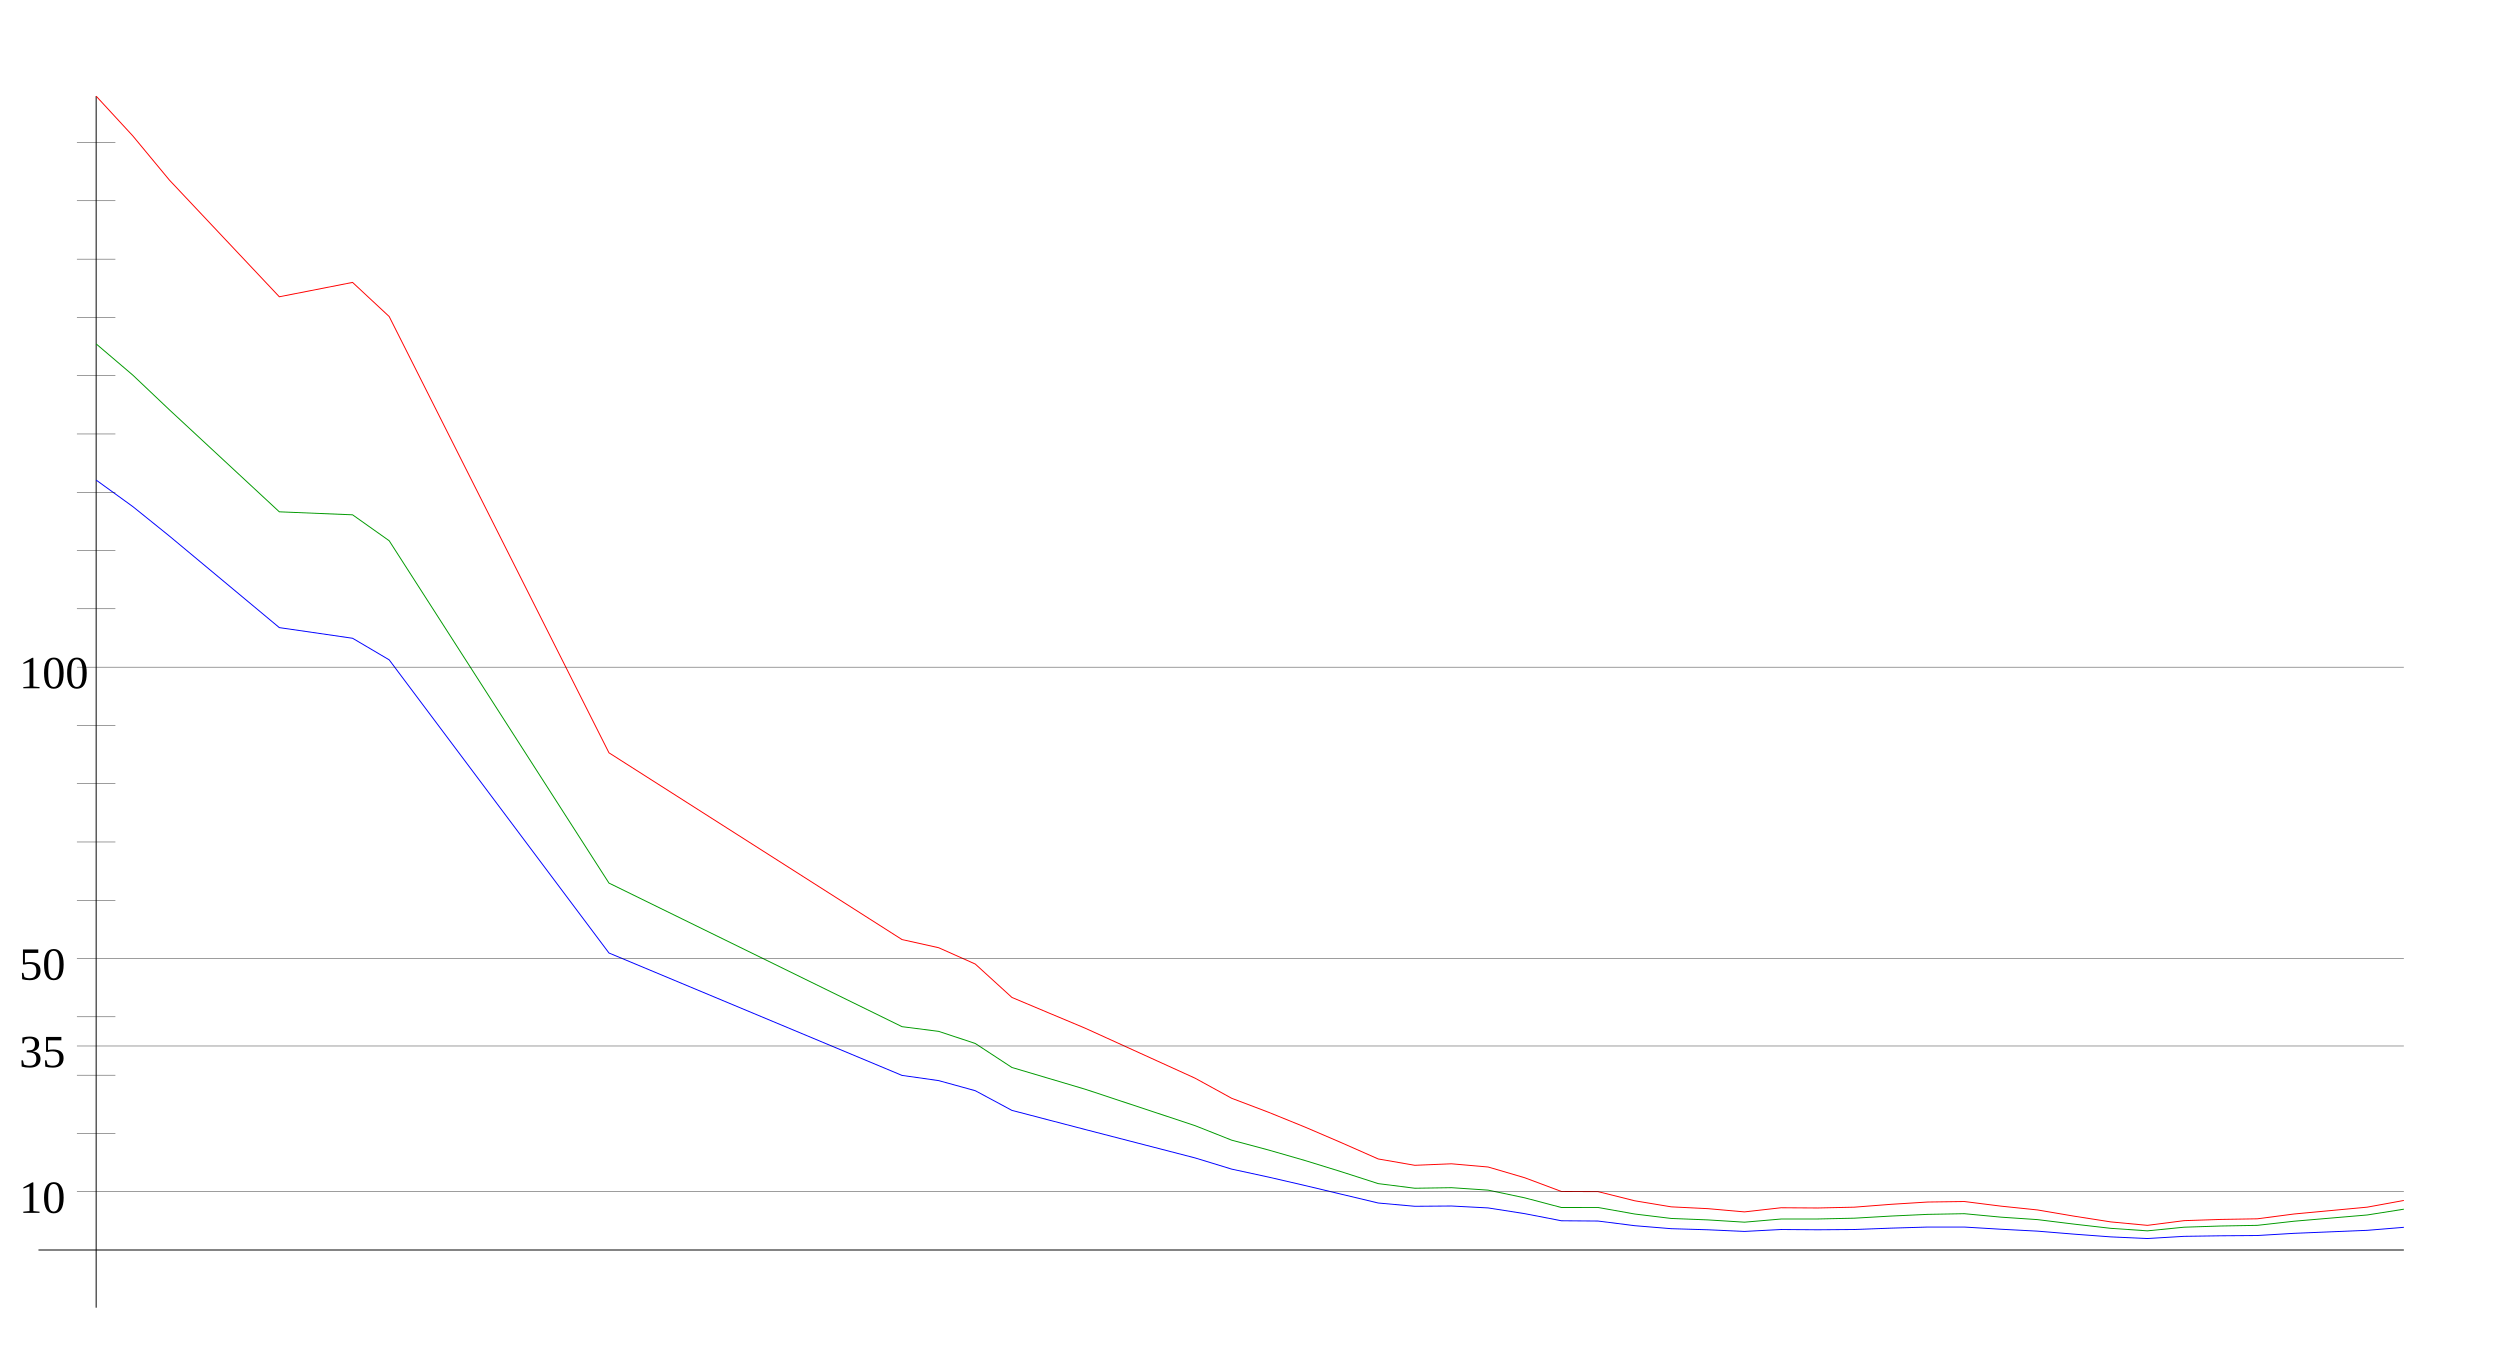
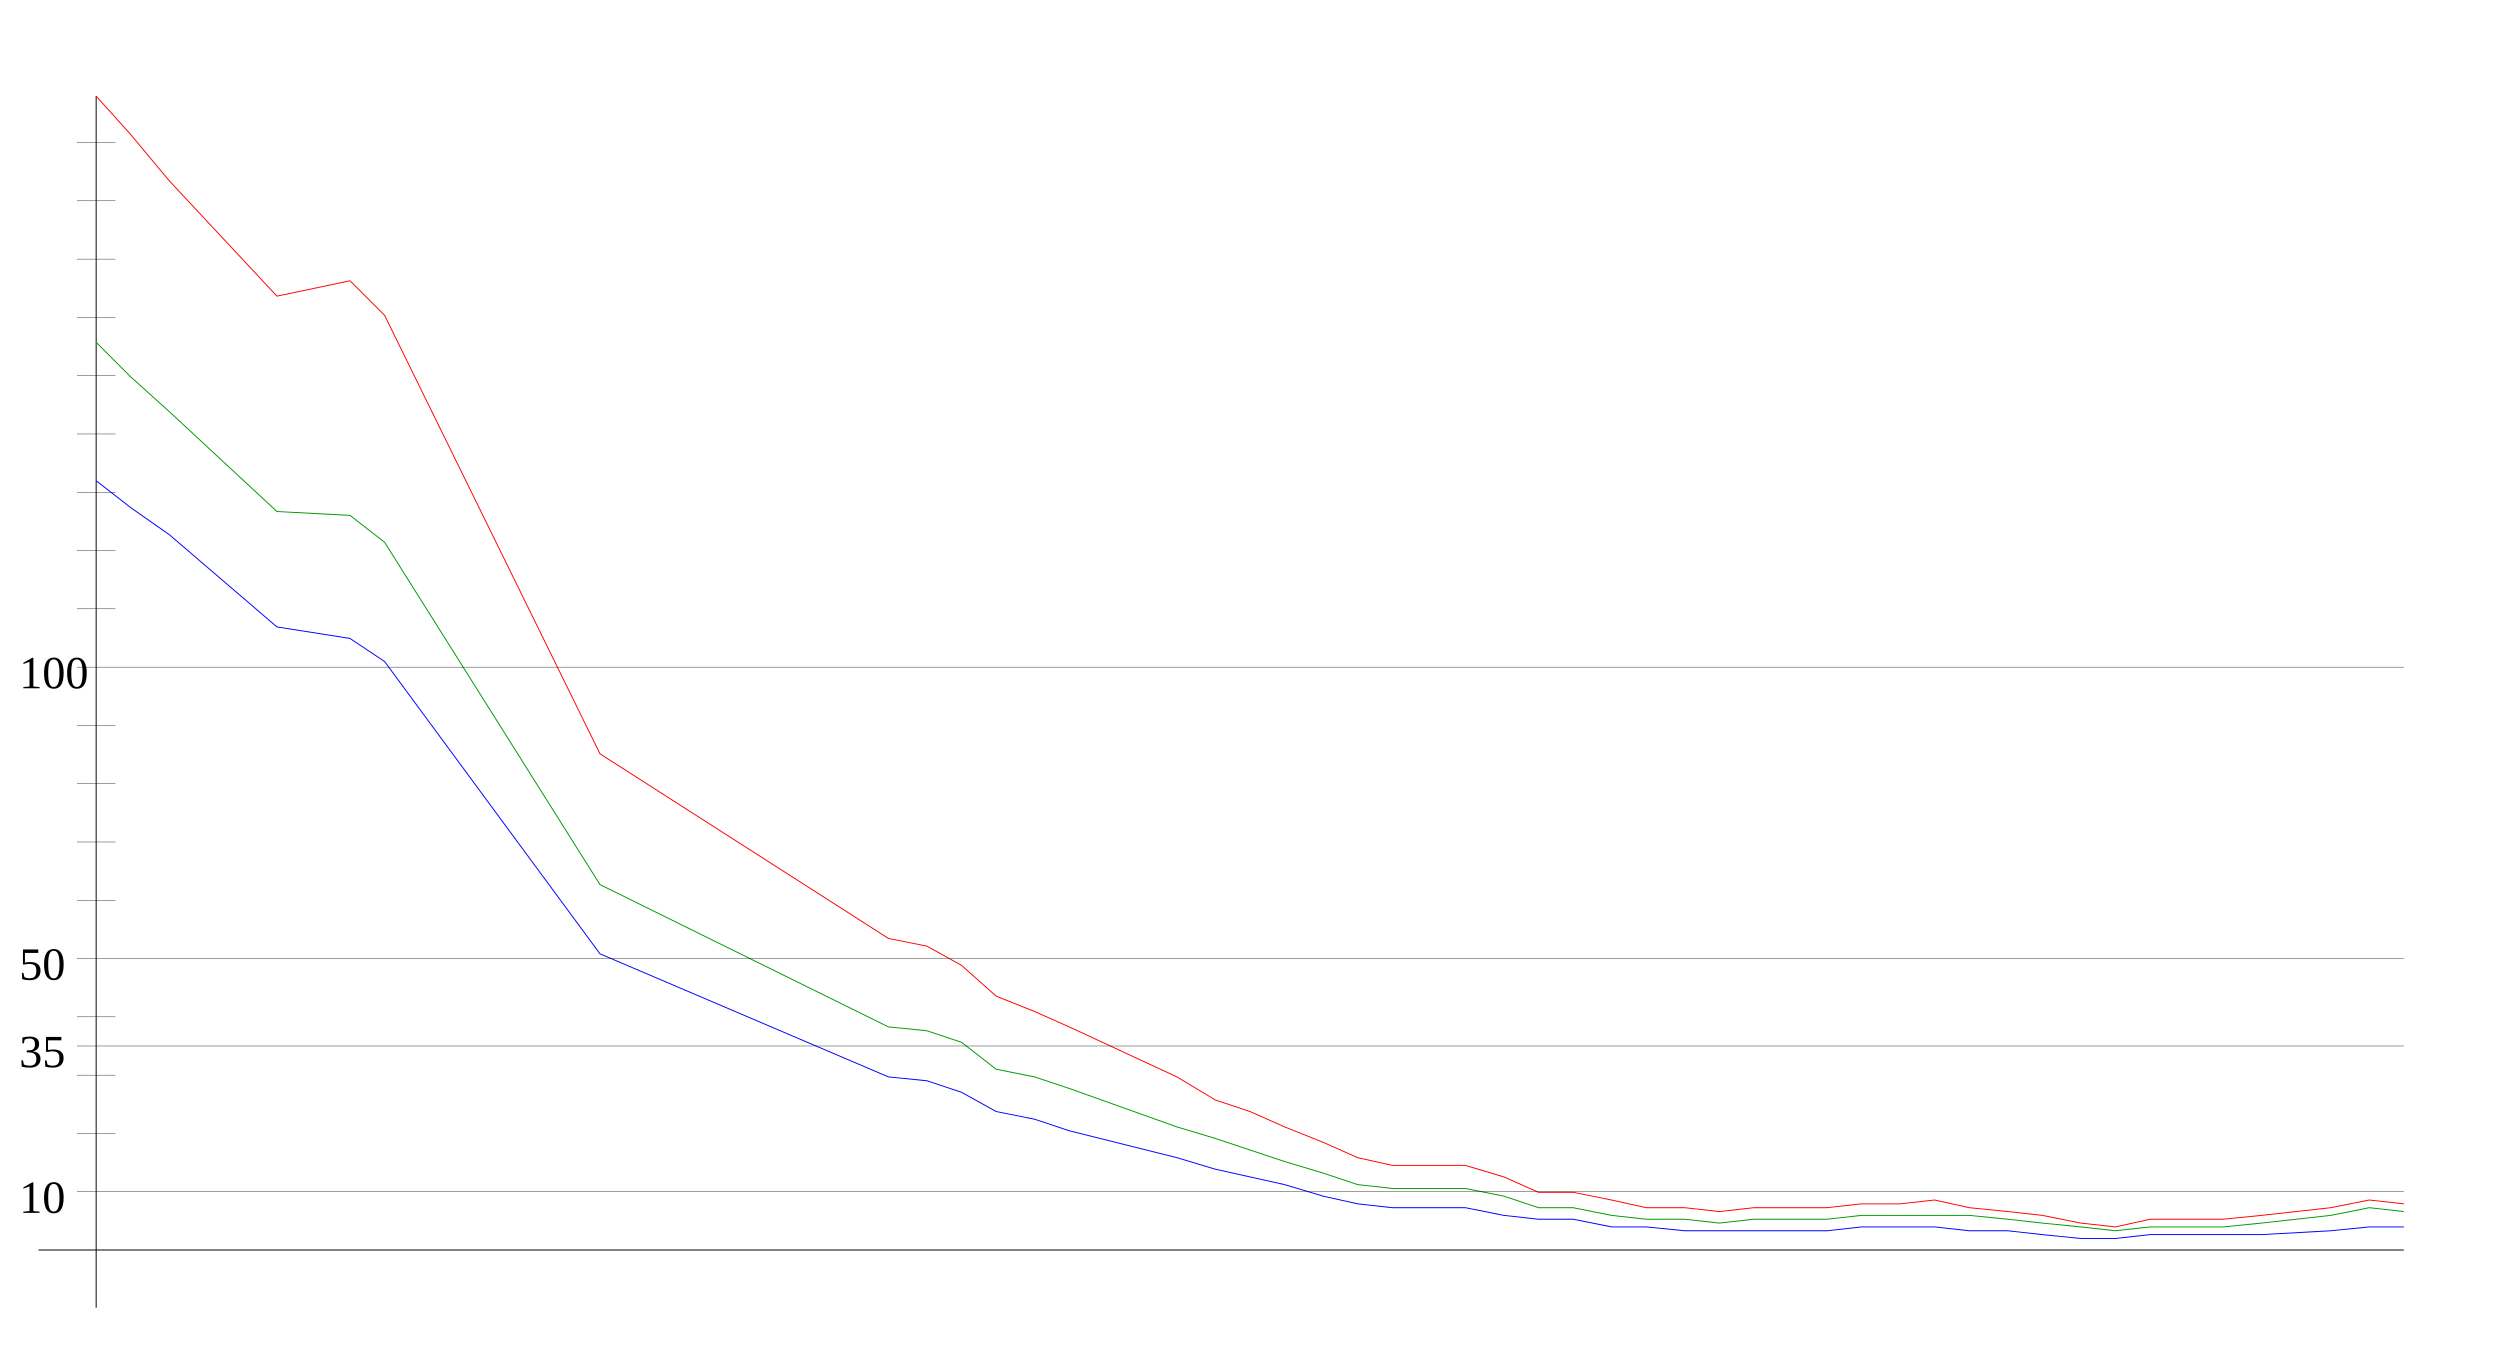
<svg xmlns="http://www.w3.org/2000/svg" width="650" height="350" version="1.1" id="sparkleline_DE-TH">
  <g id="layer1">
    <path style="fill:none;stroke:#000000;stroke-width:0.25px;" d="M 25,340 25,25" id="vertical_axis" />
    <path style="fill:none;stroke:#000000;stroke-width:0.25px;" d="M 10,325 625,325" id="horizontal_axis" />
-     <path style="fill:none;stroke:#0000ff;stroke-width:0.25px;" d="M 25.0,124.819  34.524,131.709 44.048,139.381 72.619,163.179 91.667,165.949 101.19,171.561 158.333,247.783 234.524,279.608 244.048,280.957 253.571,283.586 263.095,288.7  272.619,291.187 282.143,293.673 310.714,301.061 320.238,303.973 329.762,306.033 339.286,308.235 348.81,310.509 358.333,312.782 367.857,313.634 377.381,313.563  386.905,314.06 396.429,315.552 405.952,317.399 415.476,317.47 425.0,318.678 434.524,319.459 444.048,319.743 453.571,320.17 463.095,319.672 472.619,319.743  482.143,319.672 491.667,319.317 501.19,319.033 510.714,319.033 520.238,319.601 529.762,320.098 539.286,320.88 548.81,321.59 558.333,322.016 567.857,321.448  577.381,321.306 586.905,321.235 596.429,320.667 615.476,319.885 625.0,319.104" id="cases7_100k" />
-     <path style="fill:none;stroke:#009900;stroke-width:0.25px;" d="M 25.0,89.415  34.524,97.524 44.048,106.553 72.619,133.072 91.667,133.852 101.19,140.596 158.333,229.603 234.524,266.935 244.048,268.154 253.571,271.308 263.095,277.545  272.619,280.369 282.143,283.2 310.714,292.672 320.238,296.445 329.762,298.989 339.286,301.731 348.81,304.672 358.333,307.74 367.857,308.944 377.381,308.797  386.905,309.434 396.429,311.439 405.952,313.952 415.476,313.942 425.0,315.64 434.524,316.797 444.048,317.175 453.571,317.767 463.095,316.944 472.619,316.935  482.143,316.727 491.667,316.176 501.19,315.734 510.714,315.56 520.238,316.459 529.762,317.1 539.286,318.276 548.81,319.367 558.333,320.02 567.857,319.072  577.381,318.762 586.905,318.589 596.429,317.519 615.476,315.893 625.0,314.387" id="cases7_100k_nofullvac" />
-     <path style="fill:none;stroke:#ff0000;stroke-width:0.25px;" d="M 25.0,25.0  34.524,35.326 44.048,46.824 72.619,77.159 91.667,73.427 101.19,82.303 158.333,195.732 234.524,244.29 244.048,246.408 253.571,250.653 263.095,259.334  272.619,263.34 282.143,267.332 310.714,280.328 320.238,285.556 329.762,289.17 339.286,293.036 348.81,297.125 358.333,301.329 367.857,302.98 377.381,302.586  386.905,303.421 396.429,306.216 405.952,309.783 415.476,309.818 425.0,312.198 434.524,313.78 444.048,314.25 453.571,315.092 463.095,314.014 472.619,314.076  482.143,313.864 491.667,313.122 501.19,312.528 510.714,312.394 520.238,313.595 529.762,314.586 539.286,316.207 548.81,317.695 558.333,318.591 567.857,317.37  577.381,317.053 586.905,316.889 596.429,315.641 615.476,313.861 625.0,312.12" id="cases7_100k_novac" />
+     <path style="fill:none;stroke:#0000ff;stroke-width:0.25px;" d="M 25,125  34,132 44,139 72,163 91,166 100,172 156,248 231,280 241,281  250,284 259,289 269,291 278,294 306,301 316,304 325,306 334,308  344,311 353,313 362,314 372,314 381,314 391,316 400,317 409,317  419,319 428,319 438,320 447,320 456,320 466,320 475,320 484,319  494,319 503,319 512,320 522,320 531,321 541,322 550,322 559,321  569,321 578,321 588,321 606,320 616,319 625,319" id="cases7_100k" />
+     <path style="fill:none;stroke:#009900;stroke-width:0.25px;" d="M 25,89  34,98 44,107 72,133 91,134 100,141 156,230 231,267 241,268  250,271 259,278 269,280 278,283 306,293 316,296 325,299 334,302  344,305 353,308 362,309 372,309 381,309 391,311 400,314 409,314  419,316 428,317 438,317 447,318 456,317 466,317 475,317 484,316  494,316 503,316 512,316 522,317 531,318 541,319 550,320 559,319  569,319 578,319 588,318 606,316 616,314 625,315" id="cases7_100k_nofullvac" />
+     <path style="fill:none;stroke:#ff0000;stroke-width:0.25px;" d="M 25,25  34,35 44,47 72,77 91,73 100,82 156,196 231,244 241,246  250,251 259,259 269,263 278,267 306,280 316,286 325,289 334,293  344,297 353,301 362,303 372,303 381,303 391,306 400,310 409,310  419,312 428,314 438,314 447,315 456,314 466,314 475,314 484,313  494,313 503,312 512,314 522,315 531,316 541,318 550,319 559,317  569,317 578,317 588,316 606,314 616,312 625,313" id="cases7_100k_novac" />
    <path style="fill:none;stroke:#000000;stroke-width:0.1px;" d="M 20,309.845 625,309.845" id="yaxis_10" />
    <text xml:space="preserve" style="font-size:12px" x="5" y="315.345" id="hline_caption10">
      <tspan id="hline_caption_10" x="5" y="315.345">10</tspan>
    </text>
    <path style="fill:none;stroke:#000000;stroke-width:0.1px;" d="M 20,294.69 30,294.69" id="yaxis_20" />
    <path style="fill:none;stroke:#000000;stroke-width:0.1px;" d="M 20,279.536 30,279.536" id="yaxis_30" />
    <path style="fill:none;stroke:#000000;stroke-width:0.1px;" d="M 20,271.958 625,271.958" id="yaxis_35" />
    <text xml:space="preserve" style="font-size:12px" x="5" y="277.458" id="hline_caption35">
      <tspan id="hline_caption_35" x="5" y="277.458">35</tspan>
    </text>
    <path style="fill:none;stroke:#000000;stroke-width:0.1px;" d="M 20,264.381 30,264.381" id="yaxis_40" />
    <path style="fill:none;stroke:#000000;stroke-width:0.1px;" d="M 20,249.226 625,249.226" id="yaxis_50" />
    <text xml:space="preserve" style="font-size:12px" x="5" y="254.726" id="hline_caption50">
      <tspan id="hline_caption_50" x="5" y="254.726">50</tspan>
    </text>
    <path style="fill:none;stroke:#000000;stroke-width:0.1px;" d="M 20,234.071 30,234.071" id="yaxis_60" />
    <path style="fill:none;stroke:#000000;stroke-width:0.1px;" d="M 20,218.916 30,218.916" id="yaxis_70" />
    <path style="fill:none;stroke:#000000;stroke-width:0.1px;" d="M 20,203.762 30,203.762" id="yaxis_80" />
    <path style="fill:none;stroke:#000000;stroke-width:0.1px;" d="M 20,188.607 30,188.607" id="yaxis_90" />
    <path style="fill:none;stroke:#000000;stroke-width:0.1px;" d="M 20,173.452 625,173.452" id="yaxis_100" />
    <text xml:space="preserve" style="font-size:12px" x="5" y="178.952" id="hline_caption100">
      <tspan id="hline_caption_100" x="5" y="178.952">100</tspan>
    </text>
    <path style="fill:none;stroke:#000000;stroke-width:0.1px;" d="M 20,158.297 30,158.297" id="yaxis_110" />
    <path style="fill:none;stroke:#000000;stroke-width:0.1px;" d="M 20,143.142 30,143.142" id="yaxis_120" />
    <path style="fill:none;stroke:#000000;stroke-width:0.1px;" d="M 20,127.988 30,127.988" id="yaxis_130" />
    <path style="fill:none;stroke:#000000;stroke-width:0.1px;" d="M 20,112.833 30,112.833" id="yaxis_140" />
    <path style="fill:none;stroke:#000000;stroke-width:0.1px;" d="M 20,97.678 30,97.678" id="yaxis_150" />
    <path style="fill:none;stroke:#000000;stroke-width:0.1px;" d="M 20,82.523 30,82.523" id="yaxis_160" />
    <path style="fill:none;stroke:#000000;stroke-width:0.1px;" d="M 20,67.368 30,67.368" id="yaxis_170" />
    <path style="fill:none;stroke:#000000;stroke-width:0.1px;" d="M 20,52.214 30,52.214" id="yaxis_180" />
    <path style="fill:none;stroke:#000000;stroke-width:0.1px;" d="M 20,37.059 30,37.059" id="yaxis_190" />
  </g>
</svg>
